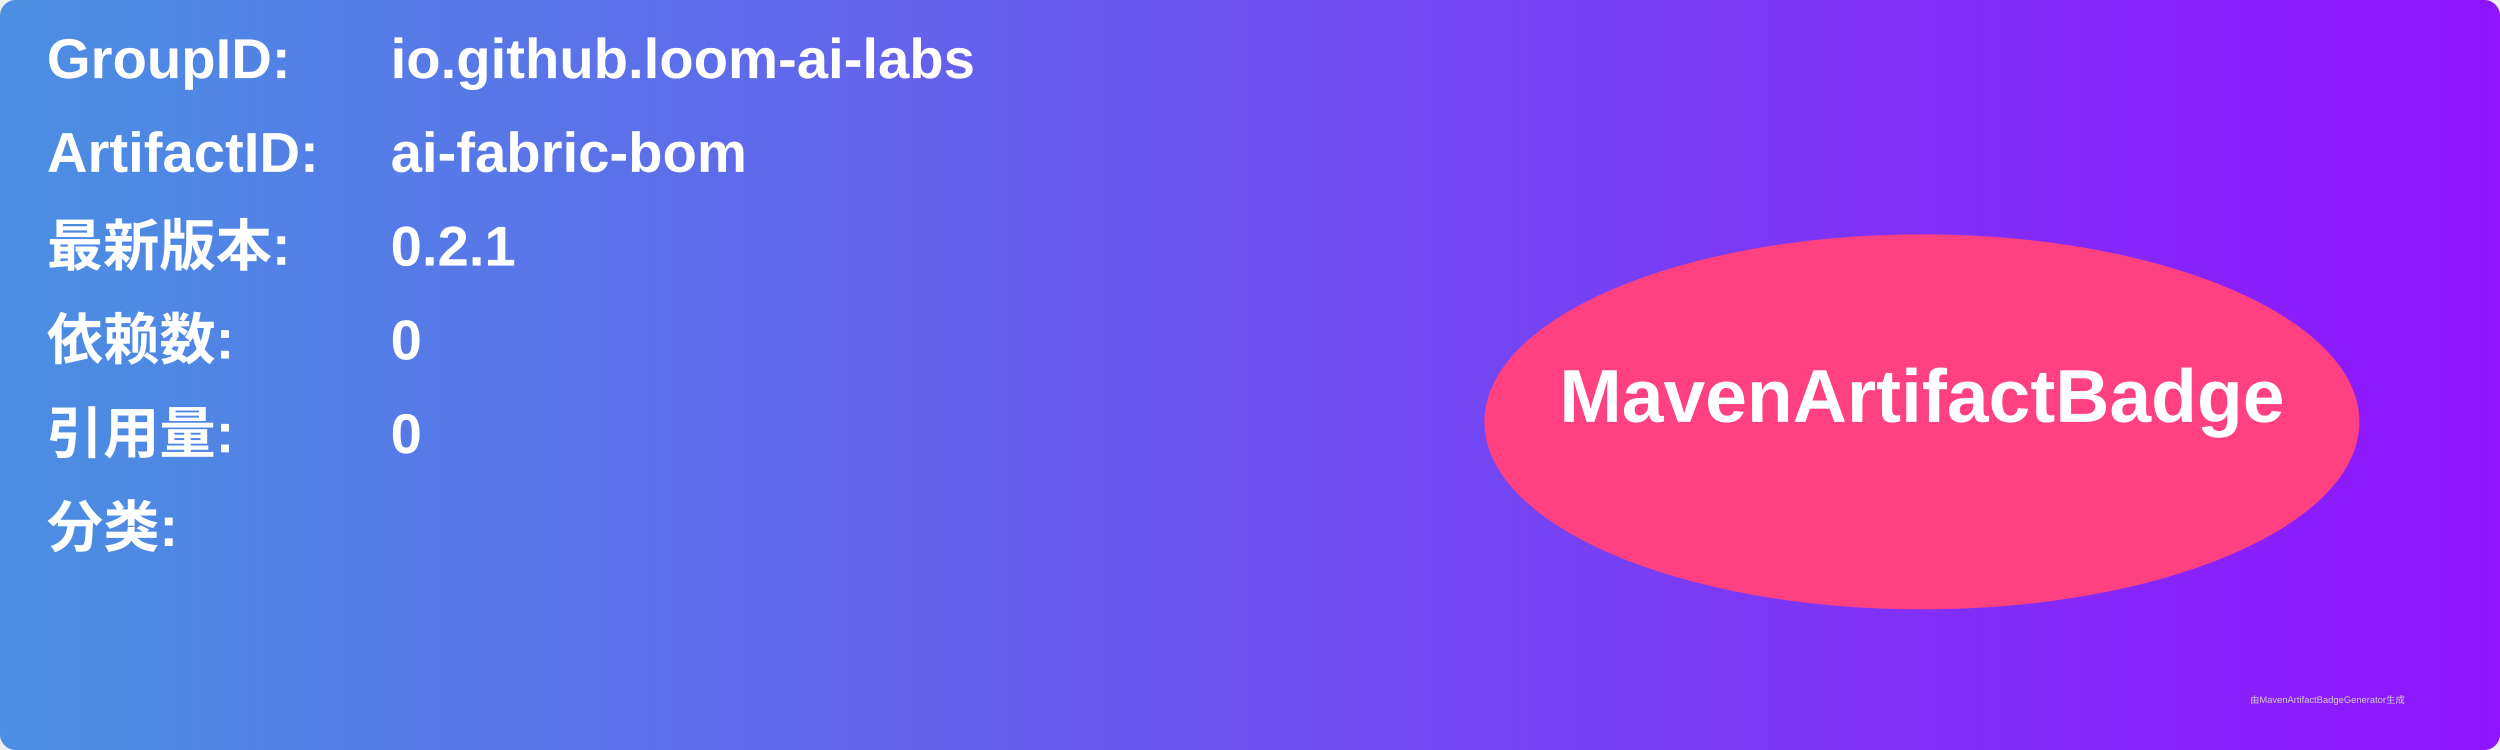
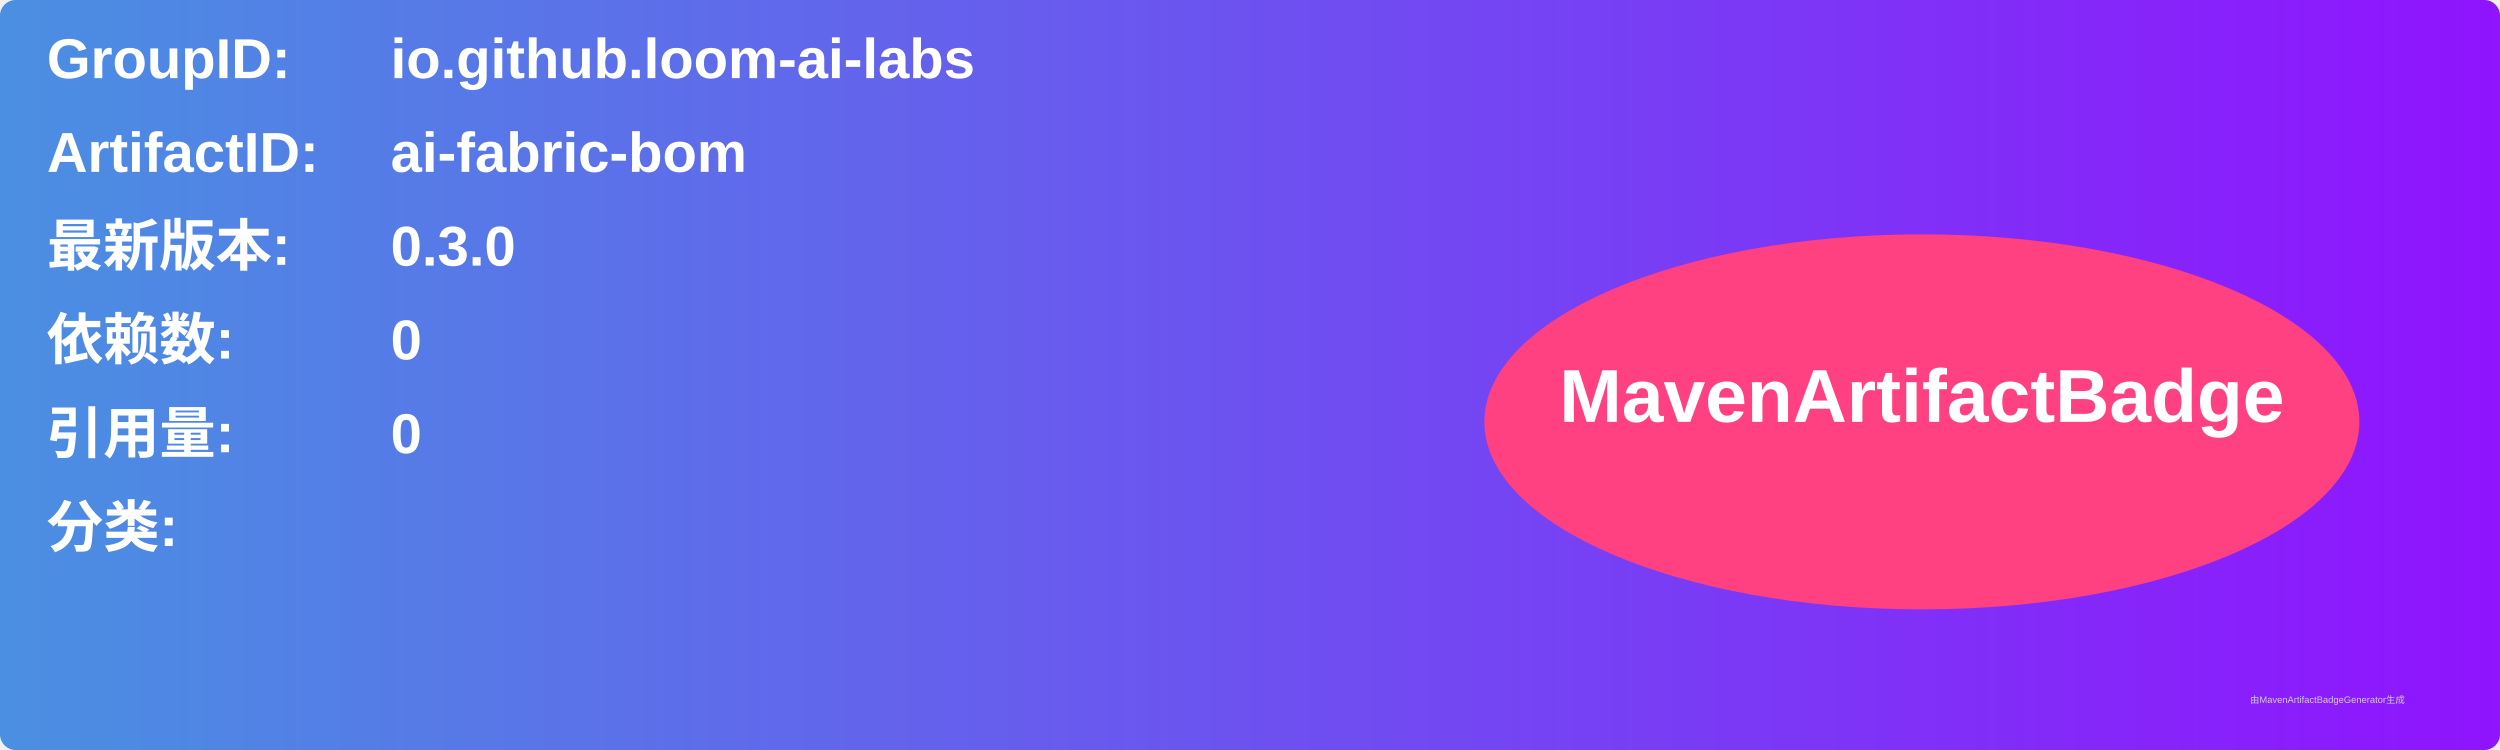
<svg xmlns="http://www.w3.org/2000/svg" width="800" height="240" viewBox="0 0 800 240">
  <linearGradient id="grad" x1="0%" y1="0%" x2="100%" y2="0%">
    <stop offset="0%" stop-color="#4a90e2" />
    <stop offset="100%" stop-color="#9013fe" />
  </linearGradient>
  <rect width="100%" height="100%" rx="5" ry="5" fill="url(#grad)" />
  <g transform="translate(15, 15)">
    <text x="0" y="10" font-family="Arial" font-size="18" fill="white" font-weight="bold" width="260">GroupID:</text>
    <text x="110" y="10" font-family="Arial" font-size="18" fill="white" font-weight="bold" width="460">io.github.loom-ai-labs</text>
    <text x="0" y="40" font-family="Arial" font-size="18" fill="white" font-weight="bold" width="260">ArtifactID:</text>
    <text x="110" y="40" font-family="Arial" font-size="18" fill="white" font-weight="bold" width="460">ai-fabric-bom</text>
    <text x="0" y="70" font-family="Arial" font-size="18" fill="white" font-weight="bold">最新版本:</text>
    <text x="110" y="70" font-family="Arial" font-size="18" fill="white" font-weight="bold">
-       <tspan font-weight="bold">0.2.1</tspan>
+       <tspan font-weight="bold">0.3.0</tspan>
    </text>
    <text x="0" y="100" font-family="Arial" font-size="18" fill="white" font-weight="bold">依赖数: </text>
    <text x="110" y="100" font-family="Arial" font-size="18" fill="white">
      <tspan font-weight="bold">0</tspan>
    </text>
    <text x="0" y="130" font-family="Arial" font-size="18" fill="white" font-weight="bold">引用量: </text>
    <text x="110" y="130" font-family="Arial" font-size="18" fill="white">
      <tspan font-weight="bold">0</tspan>
    </text>
    <text x="0" y="160" font-family="Arial" font-size="18" fill="white" font-weight="bold">分类:</text>
    <text x="10" y="190" font-family="Arial" font-size="10" fill="white">
      <tspan font-weight="bold" />
    </text>
    <ellipse cx="600" cy="120" rx="140" ry="60" fill="#ff4081" />
    <text x="600" y="120" text-anchor="middle" font-family="Arial" font-size="24" fill="white" font-weight="bold">MavenArtifactBadge</text>
  </g>
  <text x="720" y="225" font-family="Arial" font-size="3" fill="#d0d0d0">由MavenArtifactBadgeGenerator生成</text>
</svg>
